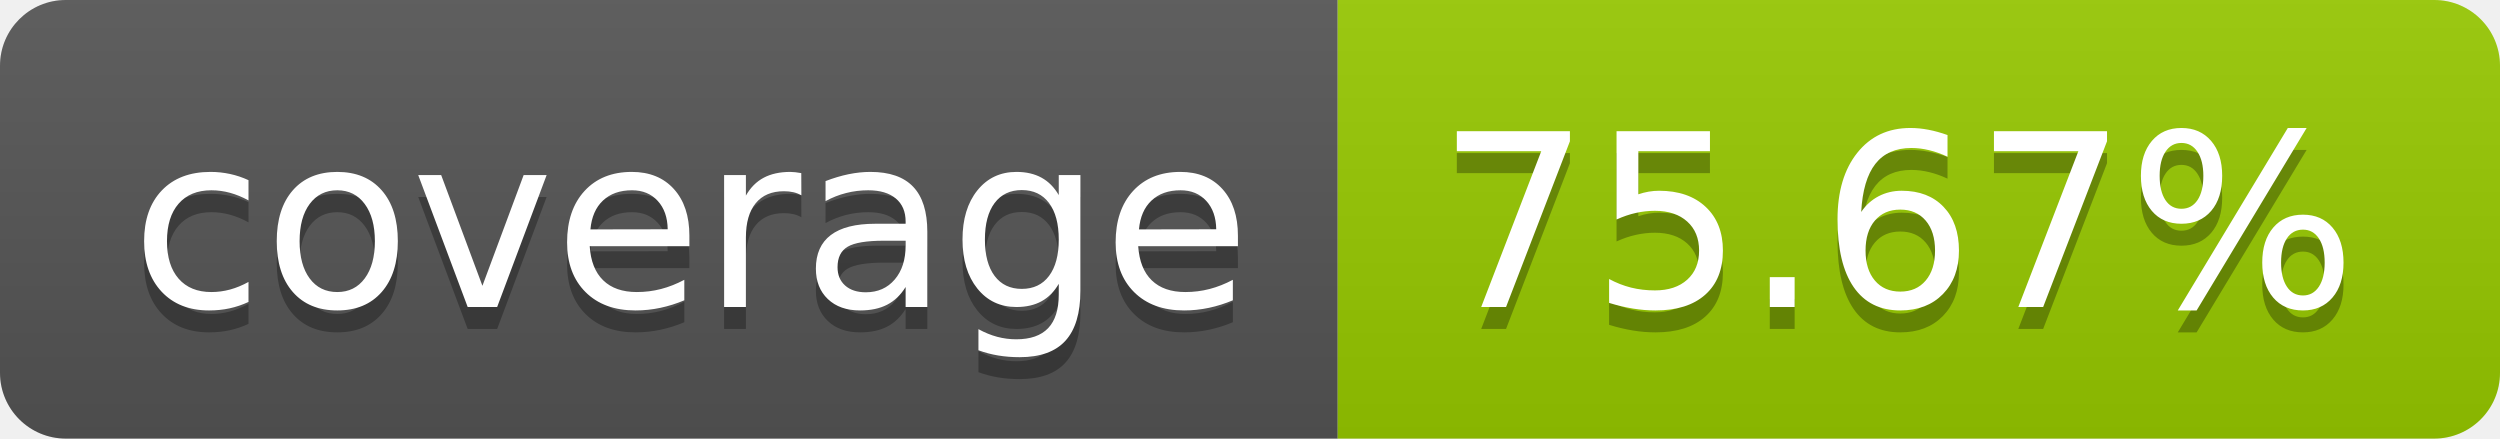
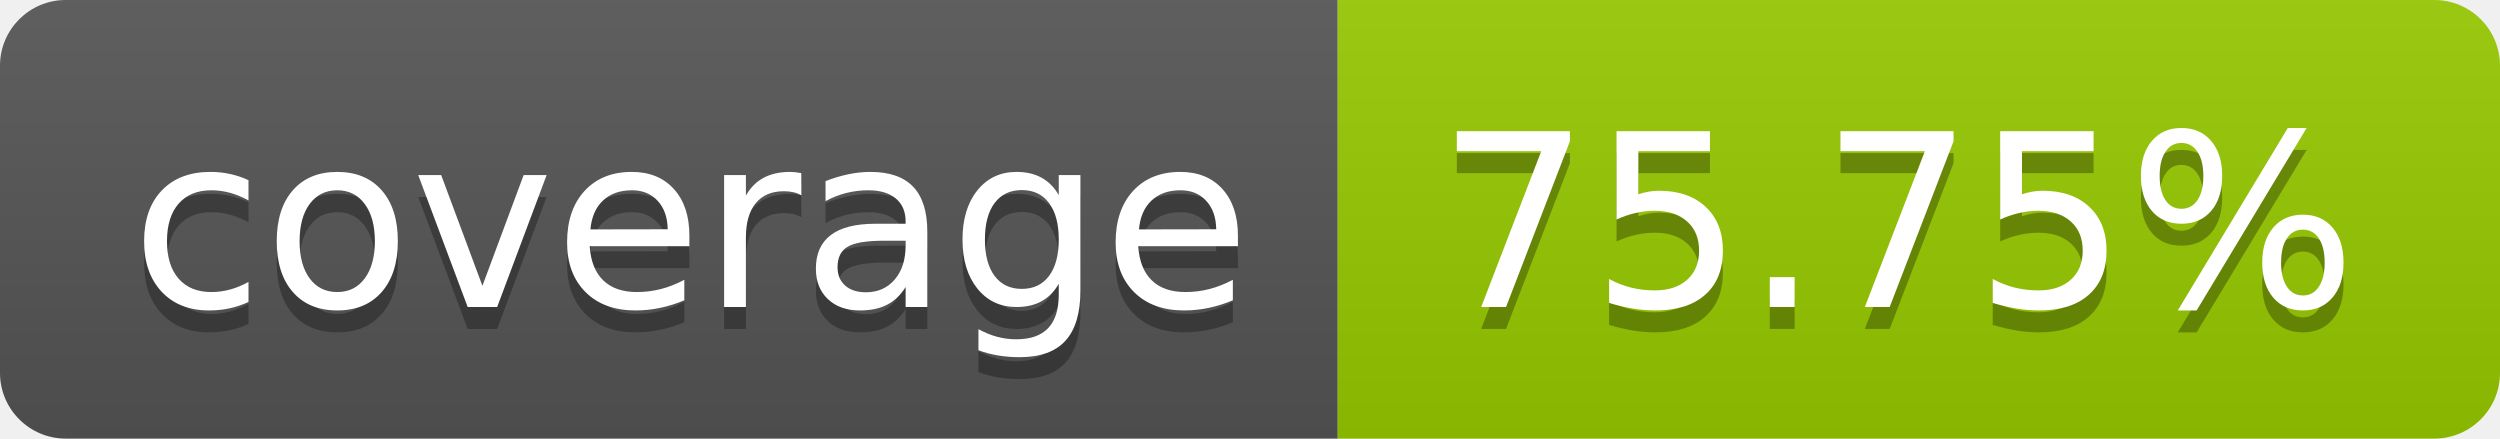
- <svg xmlns="http://www.w3.org/2000/svg" width="114" height="20" role="img" aria-label="coverage: 75.67%">
+ <svg xmlns="http://www.w3.org/2000/svg" width="114" height="20" role="img" aria-label="coverage: 75.75%">
  <linearGradient id="s" x2="0" y2="100%">
    <stop offset="0" stop-color="#bbb" stop-opacity=".1" />
    <stop offset="1" stop-opacity=".1" />
  </linearGradient>
  <clipPath id="r">
    <rect width="114" height="20" rx="3" fill="#fff" />
  </clipPath>
  <g clip-path="url(#r)">
    <rect width="61" height="20" fill="#555" />
    <rect x="61" width="53" height="20" fill="#97ca00" />
    <rect width="114" height="20" fill="url(#s)" />
  </g>
  <g fill="#fff" text-anchor="middle" font-family="Verdana,Geneva,DejaVu Sans,sans-serif" text-rendering="geometricPrecision" font-size="110">
    <text aria-hidden="true" x="315" y="150" fill="#010101" fill-opacity=".3" transform="scale(.1)" textLength="510">coverage</text>
    <text x="315" y="140" transform="scale(.1)" fill="#fff" textLength="510">coverage</text>
-     <text aria-hidden="true" x="865" y="150" fill="#010101" fill-opacity=".3" transform="scale(.1)" textLength="430">75.67%</text>
-     <text x="865" y="140" transform="scale(.1)" fill="#fff" textLength="430">75.67%</text>
+     <text aria-hidden="true" x="865" y="150" fill="#010101" fill-opacity=".3" transform="scale(.1)" textLength="430">75.75%</text>
+     <text x="865" y="140" transform="scale(.1)" fill="#fff" textLength="430">75.75%</text>
  </g>
</svg>
